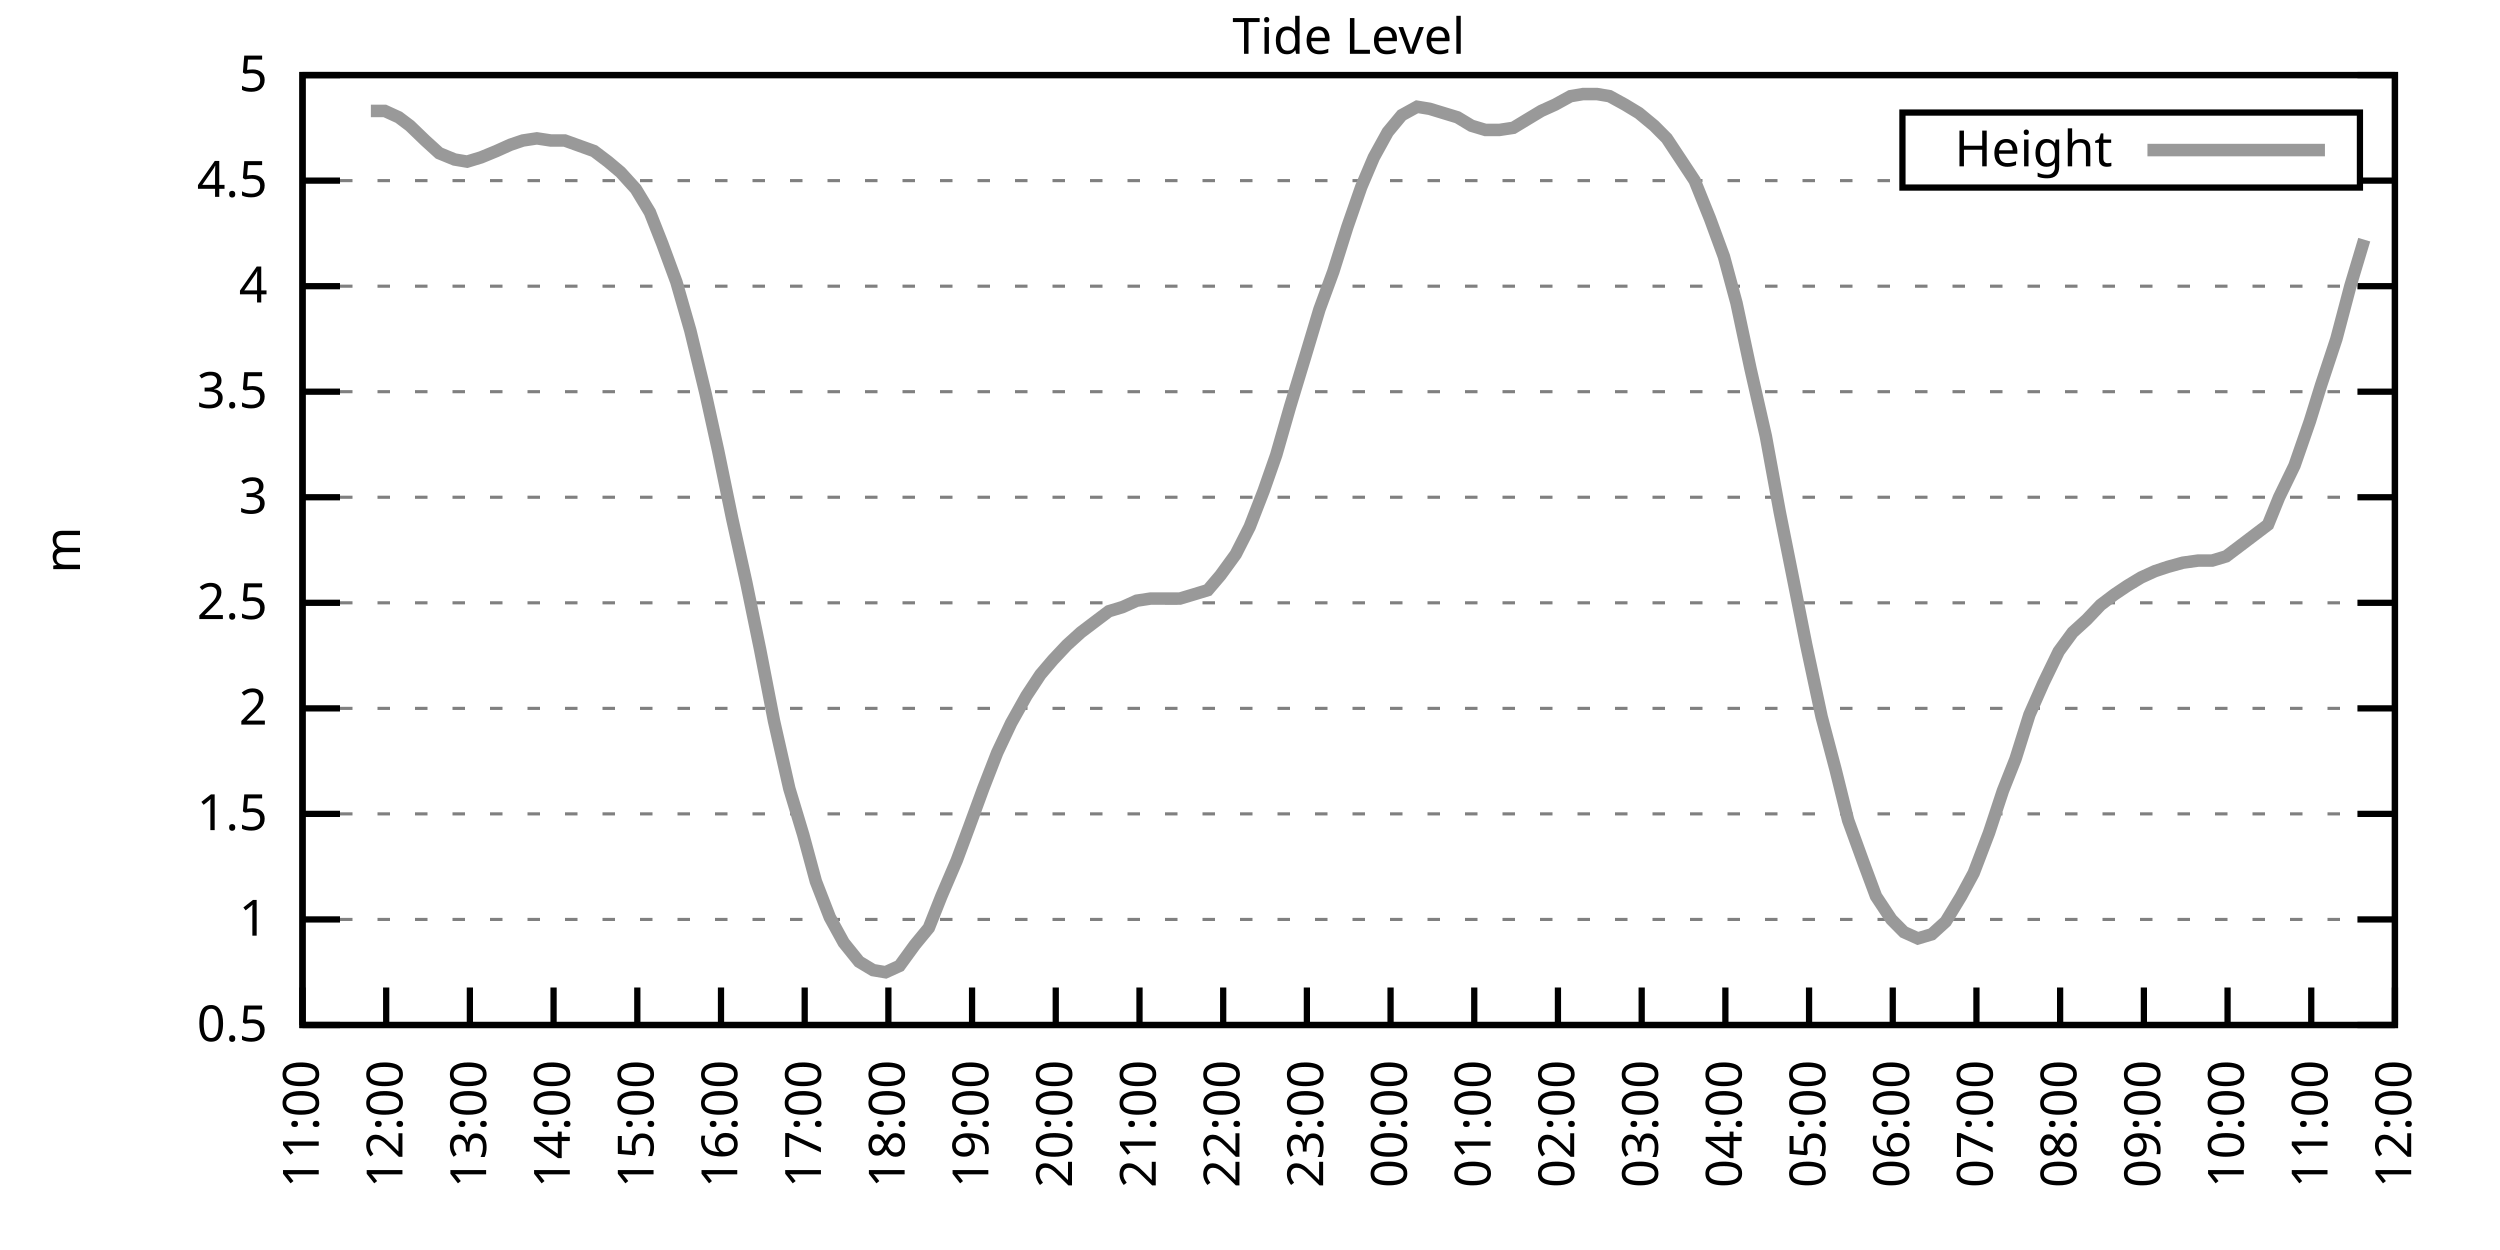
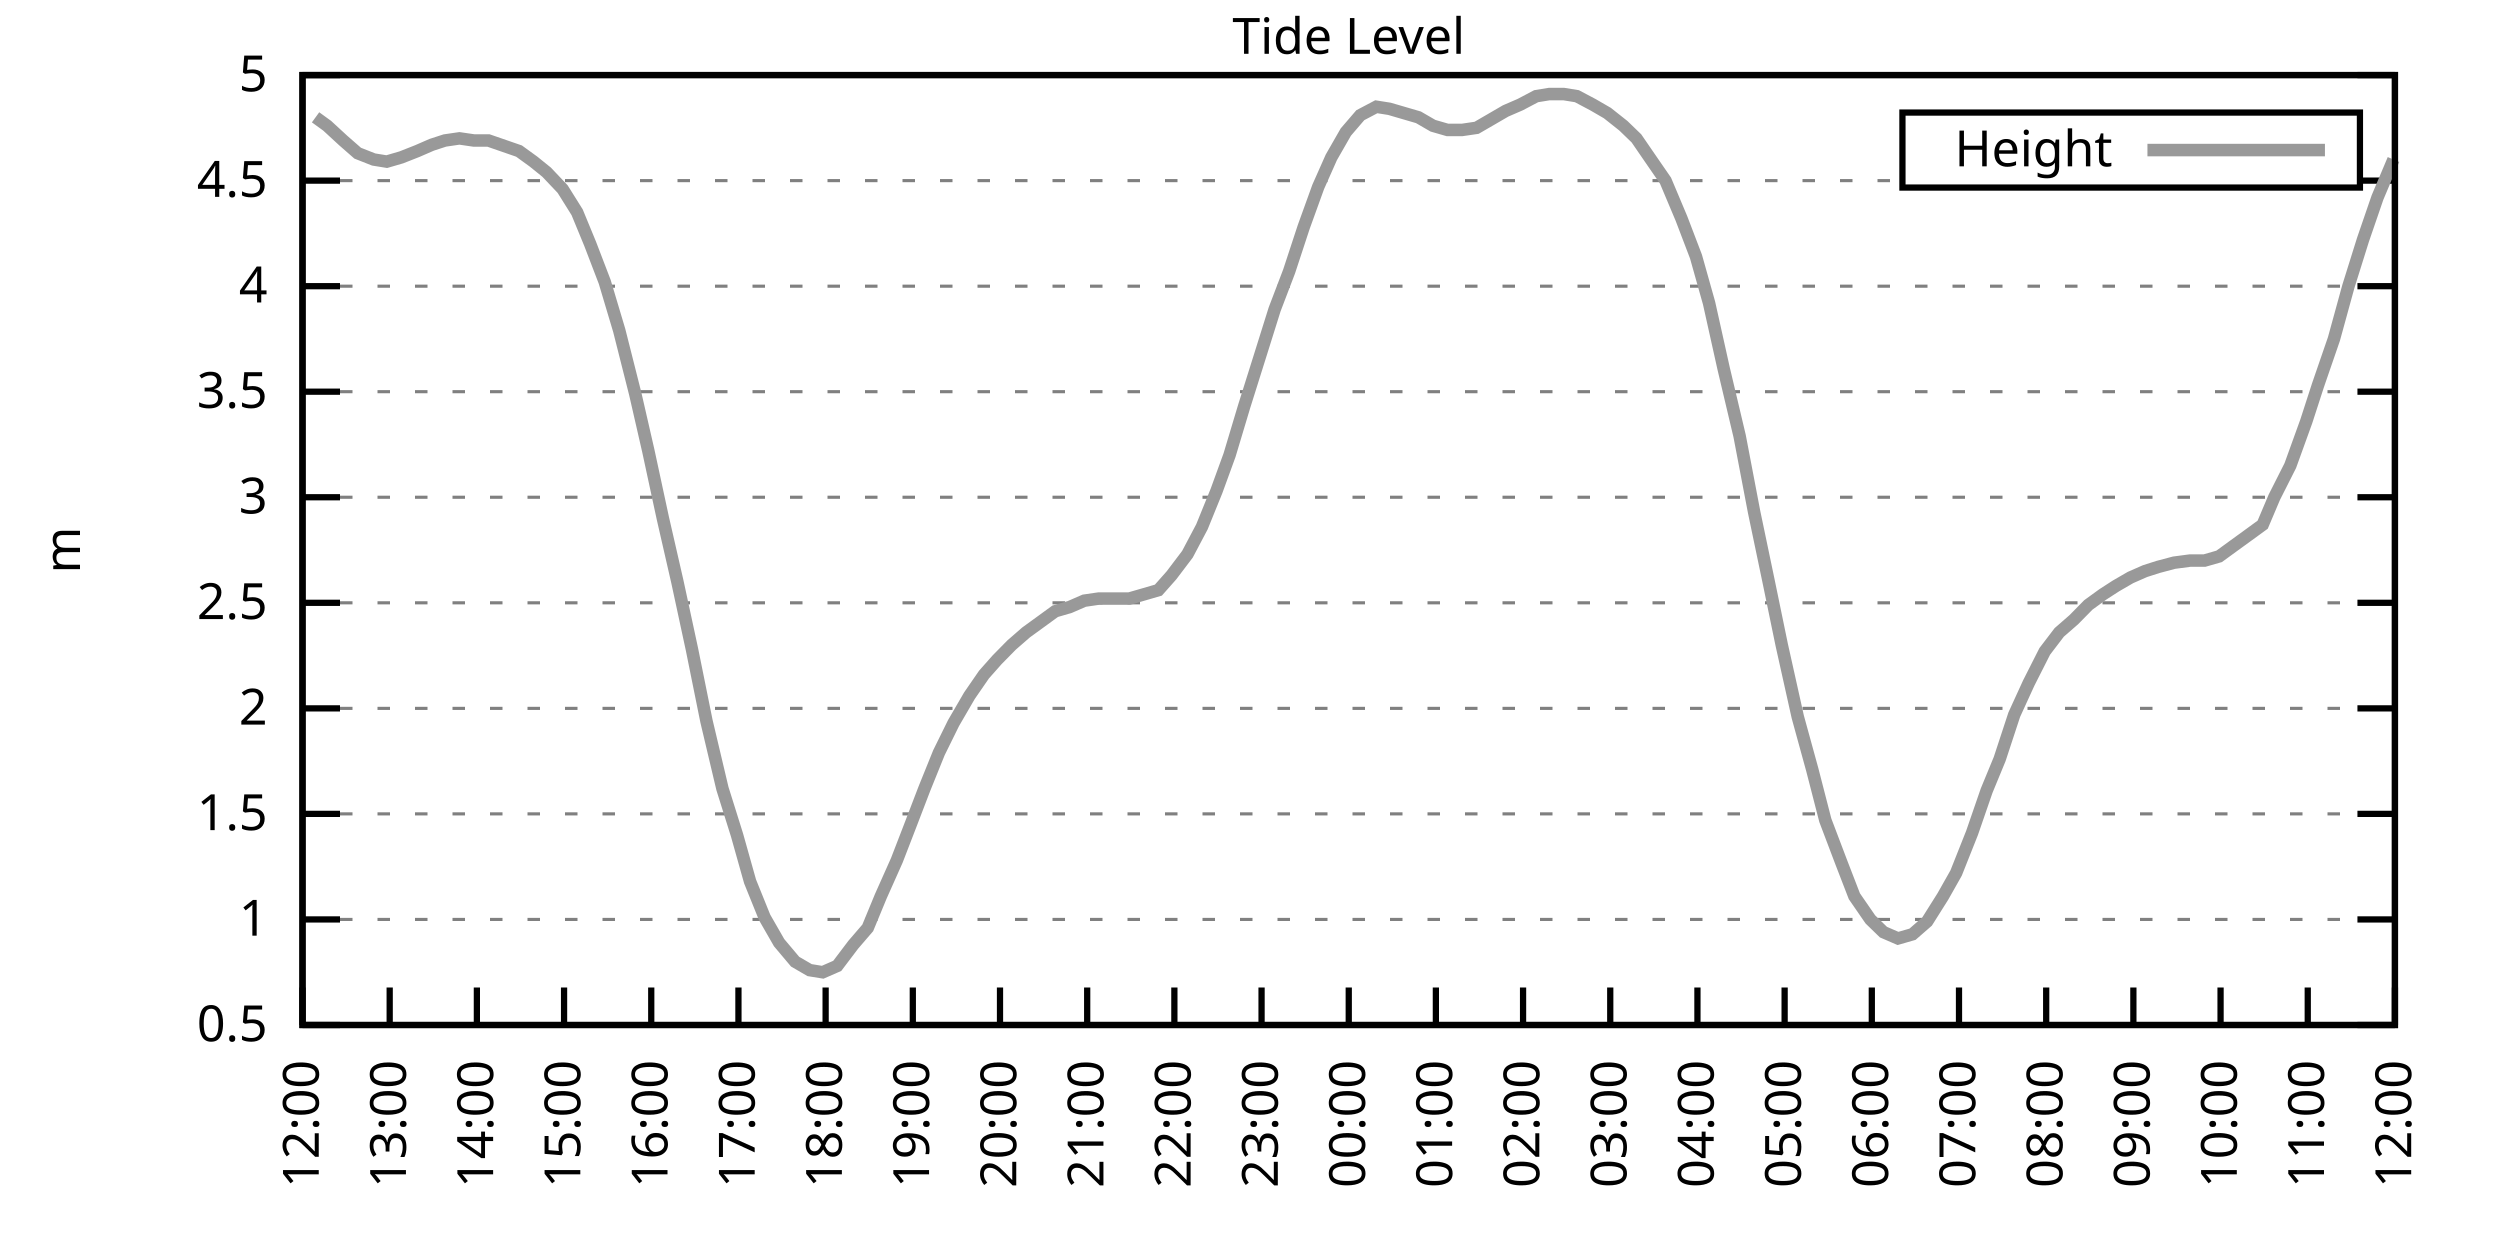
<svg xmlns="http://www.w3.org/2000/svg" xmlns:xlink="http://www.w3.org/1999/xlink" width="400" height="200" viewBox="0 0 400 200">
  <g id="gnuplot_canvas">
    <rect x="0" y="0" width="400" height="200" fill="none" />
    <defs>
      <circle id="gpDot" r="0.5" stroke-width="0.5" stroke="currentColor" />
      <path id="gpPt0" stroke-width="0.333" stroke="currentColor" d="M-1,0 h2 M0,-1 v2" />
      <path id="gpPt1" stroke-width="0.333" stroke="currentColor" d="M-1,-1 L1,1 M1,-1 L-1,1" />
      <path id="gpPt2" stroke-width="0.333" stroke="currentColor" d="M-1,0 L1,0 M0,-1 L0,1 M-1,-1 L1,1 M-1,1 L1,-1" />
      <rect id="gpPt3" stroke-width="0.333" stroke="currentColor" x="-1" y="-1" width="2" height="2" />
      <rect id="gpPt4" stroke-width="0.333" stroke="currentColor" fill="currentColor" x="-1" y="-1" width="2" height="2" />
      <circle id="gpPt5" stroke-width="0.333" stroke="currentColor" cx="0" cy="0" r="1" />
      <use xlink:href="#gpPt5" id="gpPt6" fill="currentColor" stroke="none" />
      <path id="gpPt7" stroke-width="0.333" stroke="currentColor" d="M0,-1.33 L-1.33,0.67 L1.33,0.67 z" />
      <use xlink:href="#gpPt7" id="gpPt8" fill="currentColor" stroke="none" />
      <use xlink:href="#gpPt7" id="gpPt9" stroke="currentColor" transform="rotate(180)" />
      <use xlink:href="#gpPt9" id="gpPt10" fill="currentColor" stroke="none" />
      <use xlink:href="#gpPt3" id="gpPt11" stroke="currentColor" transform="rotate(45)" />
      <use xlink:href="#gpPt11" id="gpPt12" fill="currentColor" stroke="none" />
      <path id="gpPt13" stroke-width="0.333" stroke="currentColor" d="M0,1.330 L1.265,0.411 L0.782,-1.067 L-0.782,-1.076 L-1.265,0.411 z" />
      <use xlink:href="#gpPt13" id="gpPt14" fill="currentColor" stroke="none" />
      <filter id="textbox" filterUnits="objectBoundingBox" x="0" y="0" height="1" width="1">
        <feFlood flood-color="white" flood-opacity="1" result="bgnd" />
        <feComposite in="SourceGraphic" in2="bgnd" operator="atop" />
      </filter>
      <filter id="greybox" filterUnits="objectBoundingBox" x="0" y="0" height="1" width="1">
        <feFlood flood-color="lightgrey" flood-opacity="1" result="grey" />
        <feComposite in="SourceGraphic" in2="grey" operator="atop" />
      </filter>
    </defs>
    <g fill="none" color="white" stroke="currentColor" stroke-width="1.00" stroke-linecap="butt" stroke-linejoin="miter">
</g>
    <g fill="none" color="black" stroke="currentColor" stroke-width="1.00" stroke-linecap="butt" stroke-linejoin="miter">
      <g stroke="none" shape-rendering="crispEdges">
        <polygon fill="rgb(255, 255, 255)" points="48.40,164.00 383.18,164.00 383.18,12.02 48.40,12.02 " />
      </g>
    </g>
    <g fill="none" color="black" stroke="currentColor" stroke-width="1.00" stroke-linecap="butt" stroke-linejoin="miter">
</g>
    <g fill="none" color="black" stroke="black" stroke-width="0.50" stroke-linecap="butt" stroke-linejoin="miter">
</g>
    <g fill="none" color="gray" stroke="currentColor" stroke-width="0.50" stroke-linecap="butt" stroke-linejoin="miter">
      <path stroke="gray" stroke-dasharray="2,4" class="gridline" d="M48.40,164.00 L383.19,164.00  " />
    </g>
    <g fill="none" color="gray" stroke="gray" stroke-width="1.00" stroke-linecap="butt" stroke-linejoin="miter">
</g>
    <g fill="none" color="black" stroke="currentColor" stroke-width="1.00" stroke-linecap="butt" stroke-linejoin="miter">
      <path stroke="black" d="M48.40,164.00 L54.40,164.00 M383.19,164.00 L377.19,164.00  " />
      <g transform="translate(42.80,166.60)" stroke="none" fill="black" font-family="Sans" font-size="8.00" text-anchor="end">
        <text>
          <tspan font-family="Sans"> 0.5</tspan>
        </text>
      </g>
    </g>
    <g fill="none" color="black" stroke="currentColor" stroke-width="1.00" stroke-linecap="butt" stroke-linejoin="miter">
</g>
    <g fill="none" color="black" stroke="black" stroke-width="0.50" stroke-linecap="butt" stroke-linejoin="miter">
</g>
    <g fill="none" color="gray" stroke="currentColor" stroke-width="0.50" stroke-linecap="butt" stroke-linejoin="miter">
      <path stroke="gray" stroke-dasharray="2,4" class="gridline" d="M48.40,147.11 L383.19,147.11  " />
    </g>
    <g fill="none" color="gray" stroke="gray" stroke-width="1.00" stroke-linecap="butt" stroke-linejoin="miter">
</g>
    <g fill="none" color="black" stroke="currentColor" stroke-width="1.00" stroke-linecap="butt" stroke-linejoin="miter">
      <path stroke="black" d="M48.40,147.11 L54.40,147.11 M383.19,147.11 L377.19,147.11  " />
      <g transform="translate(42.80,149.71)" stroke="none" fill="black" font-family="Sans" font-size="8.00" text-anchor="end">
        <text>
          <tspan font-family="Sans"> 1</tspan>
        </text>
      </g>
    </g>
    <g fill="none" color="black" stroke="currentColor" stroke-width="1.00" stroke-linecap="butt" stroke-linejoin="miter">
</g>
    <g fill="none" color="black" stroke="black" stroke-width="0.50" stroke-linecap="butt" stroke-linejoin="miter">
</g>
    <g fill="none" color="gray" stroke="currentColor" stroke-width="0.50" stroke-linecap="butt" stroke-linejoin="miter">
      <path stroke="gray" stroke-dasharray="2,4" class="gridline" d="M48.40,130.22 L383.19,130.22  " />
    </g>
    <g fill="none" color="gray" stroke="gray" stroke-width="1.00" stroke-linecap="butt" stroke-linejoin="miter">
</g>
    <g fill="none" color="black" stroke="currentColor" stroke-width="1.00" stroke-linecap="butt" stroke-linejoin="miter">
      <path stroke="black" d="M48.40,130.22 L54.40,130.22 M383.19,130.22 L377.19,130.22  " />
      <g transform="translate(42.80,132.82)" stroke="none" fill="black" font-family="Sans" font-size="8.00" text-anchor="end">
        <text>
          <tspan font-family="Sans"> 1.5</tspan>
        </text>
      </g>
    </g>
    <g fill="none" color="black" stroke="currentColor" stroke-width="1.00" stroke-linecap="butt" stroke-linejoin="miter">
</g>
    <g fill="none" color="black" stroke="black" stroke-width="0.50" stroke-linecap="butt" stroke-linejoin="miter">
</g>
    <g fill="none" color="gray" stroke="currentColor" stroke-width="0.50" stroke-linecap="butt" stroke-linejoin="miter">
      <path stroke="gray" stroke-dasharray="2,4" class="gridline" d="M48.40,113.34 L383.19,113.34  " />
    </g>
    <g fill="none" color="gray" stroke="gray" stroke-width="1.00" stroke-linecap="butt" stroke-linejoin="miter">
</g>
    <g fill="none" color="black" stroke="currentColor" stroke-width="1.00" stroke-linecap="butt" stroke-linejoin="miter">
      <path stroke="black" d="M48.40,113.34 L54.40,113.34 M383.19,113.34 L377.19,113.34  " />
      <g transform="translate(42.80,115.94)" stroke="none" fill="black" font-family="Sans" font-size="8.00" text-anchor="end">
        <text>
          <tspan font-family="Sans"> 2</tspan>
        </text>
      </g>
    </g>
    <g fill="none" color="black" stroke="currentColor" stroke-width="1.00" stroke-linecap="butt" stroke-linejoin="miter">
</g>
    <g fill="none" color="black" stroke="black" stroke-width="0.50" stroke-linecap="butt" stroke-linejoin="miter">
</g>
    <g fill="none" color="gray" stroke="currentColor" stroke-width="0.50" stroke-linecap="butt" stroke-linejoin="miter">
      <path stroke="gray" stroke-dasharray="2,4" class="gridline" d="M48.40,96.45 L383.19,96.45  " />
    </g>
    <g fill="none" color="gray" stroke="gray" stroke-width="1.00" stroke-linecap="butt" stroke-linejoin="miter">
</g>
    <g fill="none" color="black" stroke="currentColor" stroke-width="1.00" stroke-linecap="butt" stroke-linejoin="miter">
      <path stroke="black" d="M48.40,96.45 L54.40,96.45 M383.19,96.45 L377.19,96.45  " />
      <g transform="translate(42.80,99.05)" stroke="none" fill="black" font-family="Sans" font-size="8.00" text-anchor="end">
        <text>
          <tspan font-family="Sans"> 2.5</tspan>
        </text>
      </g>
    </g>
    <g fill="none" color="black" stroke="currentColor" stroke-width="1.00" stroke-linecap="butt" stroke-linejoin="miter">
</g>
    <g fill="none" color="black" stroke="black" stroke-width="0.50" stroke-linecap="butt" stroke-linejoin="miter">
</g>
    <g fill="none" color="gray" stroke="currentColor" stroke-width="0.50" stroke-linecap="butt" stroke-linejoin="miter">
      <path stroke="gray" stroke-dasharray="2,4" class="gridline" d="M48.40,79.56 L383.19,79.56  " />
    </g>
    <g fill="none" color="gray" stroke="gray" stroke-width="1.00" stroke-linecap="butt" stroke-linejoin="miter">
</g>
    <g fill="none" color="black" stroke="currentColor" stroke-width="1.00" stroke-linecap="butt" stroke-linejoin="miter">
      <path stroke="black" d="M48.40,79.56 L54.40,79.56 M383.19,79.56 L377.19,79.56  " />
      <g transform="translate(42.80,82.16)" stroke="none" fill="black" font-family="Sans" font-size="8.00" text-anchor="end">
        <text>
          <tspan font-family="Sans"> 3</tspan>
        </text>
      </g>
    </g>
    <g fill="none" color="black" stroke="currentColor" stroke-width="1.00" stroke-linecap="butt" stroke-linejoin="miter">
</g>
    <g fill="none" color="black" stroke="black" stroke-width="0.50" stroke-linecap="butt" stroke-linejoin="miter">
</g>
    <g fill="none" color="gray" stroke="currentColor" stroke-width="0.50" stroke-linecap="butt" stroke-linejoin="miter">
      <path stroke="gray" stroke-dasharray="2,4" class="gridline" d="M48.40,62.67 L383.19,62.67  " />
    </g>
    <g fill="none" color="gray" stroke="gray" stroke-width="1.00" stroke-linecap="butt" stroke-linejoin="miter">
</g>
    <g fill="none" color="black" stroke="currentColor" stroke-width="1.00" stroke-linecap="butt" stroke-linejoin="miter">
      <path stroke="black" d="M48.40,62.67 L54.40,62.67 M383.19,62.67 L377.19,62.67  " />
      <g transform="translate(42.80,65.27)" stroke="none" fill="black" font-family="Sans" font-size="8.00" text-anchor="end">
        <text>
          <tspan font-family="Sans"> 3.5</tspan>
        </text>
      </g>
    </g>
    <g fill="none" color="black" stroke="currentColor" stroke-width="1.00" stroke-linecap="butt" stroke-linejoin="miter">
</g>
    <g fill="none" color="black" stroke="black" stroke-width="0.50" stroke-linecap="butt" stroke-linejoin="miter">
</g>
    <g fill="none" color="gray" stroke="currentColor" stroke-width="0.50" stroke-linecap="butt" stroke-linejoin="miter">
      <path stroke="gray" stroke-dasharray="2,4" class="gridline" d="M48.40,45.79 L383.19,45.79  " />
    </g>
    <g fill="none" color="gray" stroke="gray" stroke-width="1.00" stroke-linecap="butt" stroke-linejoin="miter">
</g>
    <g fill="none" color="black" stroke="currentColor" stroke-width="1.00" stroke-linecap="butt" stroke-linejoin="miter">
      <path stroke="black" d="M48.40,45.79 L54.40,45.79 M383.19,45.79 L377.19,45.79  " />
      <g transform="translate(42.80,48.39)" stroke="none" fill="black" font-family="Sans" font-size="8.00" text-anchor="end">
        <text>
          <tspan font-family="Sans"> 4</tspan>
        </text>
      </g>
    </g>
    <g fill="none" color="black" stroke="currentColor" stroke-width="1.00" stroke-linecap="butt" stroke-linejoin="miter">
</g>
    <g fill="none" color="black" stroke="black" stroke-width="0.50" stroke-linecap="butt" stroke-linejoin="miter">
</g>
    <g fill="none" color="gray" stroke="currentColor" stroke-width="0.50" stroke-linecap="butt" stroke-linejoin="miter">
      <path stroke="gray" stroke-dasharray="2,4" class="gridline" d="M48.40,28.90 L304.39,28.90 M377.59,28.90 L383.19,28.90  " />
    </g>
    <g fill="none" color="gray" stroke="gray" stroke-width="1.00" stroke-linecap="butt" stroke-linejoin="miter">
</g>
    <g fill="none" color="black" stroke="currentColor" stroke-width="1.00" stroke-linecap="butt" stroke-linejoin="miter">
      <path stroke="black" d="M48.40,28.90 L54.40,28.90 M383.19,28.90 L377.19,28.90  " />
      <g transform="translate(42.80,31.50)" stroke="none" fill="black" font-family="Sans" font-size="8.00" text-anchor="end">
        <text>
          <tspan font-family="Sans"> 4.5</tspan>
        </text>
      </g>
    </g>
    <g fill="none" color="black" stroke="currentColor" stroke-width="1.00" stroke-linecap="butt" stroke-linejoin="miter">
</g>
    <g fill="none" color="black" stroke="black" stroke-width="0.50" stroke-linecap="butt" stroke-linejoin="miter">
</g>
    <g fill="none" color="gray" stroke="currentColor" stroke-width="0.50" stroke-linecap="butt" stroke-linejoin="miter">
      <path stroke="gray" stroke-dasharray="2,4" class="gridline" d="M48.40,12.01 L383.19,12.01  " />
    </g>
    <g fill="none" color="gray" stroke="gray" stroke-width="1.00" stroke-linecap="butt" stroke-linejoin="miter">
</g>
    <g fill="none" color="black" stroke="currentColor" stroke-width="1.00" stroke-linecap="butt" stroke-linejoin="miter">
      <path stroke="black" d="M48.40,12.01 L54.40,12.01 M383.19,12.01 L377.19,12.01  " />
      <g transform="translate(42.80,14.61)" stroke="none" fill="black" font-family="Sans" font-size="8.00" text-anchor="end">
        <text>
          <tspan font-family="Sans"> 5</tspan>
        </text>
      </g>
    </g>
    <g fill="none" color="black" stroke="currentColor" stroke-width="1.00" stroke-linecap="butt" stroke-linejoin="miter">
      <path stroke="black" d="M48.40,164.00 L48.40,158.00  " />
      <g transform="translate(51.00,169.60) rotate(270.00)" stroke="none" fill="black" font-family="Sans" font-size="8.00" text-anchor="end">
        <text>
-           <tspan font-family="Sans">11:00</tspan>
-         </text>
-       </g>
-     </g>
-     <g fill="none" color="black" stroke="currentColor" stroke-width="1.00" stroke-linecap="butt" stroke-linejoin="miter">
-       <path stroke="black" d="M61.79,164.00 L61.79,158.00  " />
-       <g transform="translate(64.39,169.60) rotate(270.00)" stroke="none" fill="black" font-family="Sans" font-size="8.00" text-anchor="end">
-         <text>
          <tspan font-family="Sans">12:00</tspan>
        </text>
      </g>
    </g>
    <g fill="none" color="black" stroke="currentColor" stroke-width="1.00" stroke-linecap="butt" stroke-linejoin="miter">
-       <path stroke="black" d="M75.18,164.00 L75.18,158.00  " />
-       <g transform="translate(77.78,169.60) rotate(270.00)" stroke="none" fill="black" font-family="Sans" font-size="8.00" text-anchor="end">
+       <path stroke="black" d="M62.35,164.00 L62.35,158.00  " />
+       <g transform="translate(64.95,169.60) rotate(270.00)" stroke="none" fill="black" font-family="Sans" font-size="8.00" text-anchor="end">
        <text>
          <tspan font-family="Sans">13:00</tspan>
        </text>
      </g>
    </g>
    <g fill="none" color="black" stroke="currentColor" stroke-width="1.00" stroke-linecap="butt" stroke-linejoin="miter">
-       <path stroke="black" d="M88.57,164.00 L88.57,158.00  " />
-       <g transform="translate(91.17,169.60) rotate(270.00)" stroke="none" fill="black" font-family="Sans" font-size="8.00" text-anchor="end">
+       <path stroke="black" d="M76.30,164.00 L76.30,158.00  " />
+       <g transform="translate(78.90,169.60) rotate(270.00)" stroke="none" fill="black" font-family="Sans" font-size="8.00" text-anchor="end">
        <text>
          <tspan font-family="Sans">14:00</tspan>
        </text>
      </g>
    </g>
    <g fill="none" color="black" stroke="currentColor" stroke-width="1.00" stroke-linecap="butt" stroke-linejoin="miter">
-       <path stroke="black" d="M101.97,164.00 L101.97,158.00  " />
-       <g transform="translate(104.57,169.60) rotate(270.00)" stroke="none" fill="black" font-family="Sans" font-size="8.00" text-anchor="end">
+       <path stroke="black" d="M90.25,164.00 L90.25,158.00  " />
+       <g transform="translate(92.85,169.60) rotate(270.00)" stroke="none" fill="black" font-family="Sans" font-size="8.00" text-anchor="end">
        <text>
          <tspan font-family="Sans">15:00</tspan>
        </text>
      </g>
    </g>
    <g fill="none" color="black" stroke="currentColor" stroke-width="1.00" stroke-linecap="butt" stroke-linejoin="miter">
-       <path stroke="black" d="M115.36,164.00 L115.36,158.00  " />
-       <g transform="translate(117.96,169.60) rotate(270.00)" stroke="none" fill="black" font-family="Sans" font-size="8.00" text-anchor="end">
+       <path stroke="black" d="M104.20,164.00 L104.20,158.00  " />
+       <g transform="translate(106.80,169.60) rotate(270.00)" stroke="none" fill="black" font-family="Sans" font-size="8.00" text-anchor="end">
        <text>
          <tspan font-family="Sans">16:00</tspan>
        </text>
      </g>
    </g>
    <g fill="none" color="black" stroke="currentColor" stroke-width="1.00" stroke-linecap="butt" stroke-linejoin="miter">
-       <path stroke="black" d="M128.75,164.00 L128.75,158.00  " />
-       <g transform="translate(131.35,169.60) rotate(270.00)" stroke="none" fill="black" font-family="Sans" font-size="8.00" text-anchor="end">
+       <path stroke="black" d="M118.15,164.00 L118.15,158.00  " />
+       <g transform="translate(120.75,169.60) rotate(270.00)" stroke="none" fill="black" font-family="Sans" font-size="8.00" text-anchor="end">
        <text>
          <tspan font-family="Sans">17:00</tspan>
        </text>
      </g>
    </g>
    <g fill="none" color="black" stroke="currentColor" stroke-width="1.00" stroke-linecap="butt" stroke-linejoin="miter">
-       <path stroke="black" d="M142.14,164.00 L142.14,158.00  " />
-       <g transform="translate(144.74,169.60) rotate(270.00)" stroke="none" fill="black" font-family="Sans" font-size="8.00" text-anchor="end">
+       <path stroke="black" d="M132.10,164.00 L132.10,158.00  " />
+       <g transform="translate(134.70,169.60) rotate(270.00)" stroke="none" fill="black" font-family="Sans" font-size="8.00" text-anchor="end">
        <text>
          <tspan font-family="Sans">18:00</tspan>
        </text>
      </g>
    </g>
    <g fill="none" color="black" stroke="currentColor" stroke-width="1.00" stroke-linecap="butt" stroke-linejoin="miter">
-       <path stroke="black" d="M155.53,164.00 L155.53,158.00  " />
-       <g transform="translate(158.13,169.60) rotate(270.00)" stroke="none" fill="black" font-family="Sans" font-size="8.00" text-anchor="end">
+       <path stroke="black" d="M146.05,164.00 L146.05,158.00  " />
+       <g transform="translate(148.65,169.60) rotate(270.00)" stroke="none" fill="black" font-family="Sans" font-size="8.00" text-anchor="end">
        <text>
          <tspan font-family="Sans">19:00</tspan>
        </text>
      </g>
    </g>
    <g fill="none" color="black" stroke="currentColor" stroke-width="1.00" stroke-linecap="butt" stroke-linejoin="miter">
-       <path stroke="black" d="M168.92,164.00 L168.92,158.00  " />
-       <g transform="translate(171.52,169.60) rotate(270.00)" stroke="none" fill="black" font-family="Sans" font-size="8.00" text-anchor="end">
+       <path stroke="black" d="M160.00,164.00 L160.00,158.00  " />
+       <g transform="translate(162.60,169.60) rotate(270.00)" stroke="none" fill="black" font-family="Sans" font-size="8.00" text-anchor="end">
        <text>
          <tspan font-family="Sans">20:00</tspan>
        </text>
      </g>
    </g>
    <g fill="none" color="black" stroke="currentColor" stroke-width="1.00" stroke-linecap="butt" stroke-linejoin="miter">
-       <path stroke="black" d="M182.32,164.00 L182.32,158.00  " />
-       <g transform="translate(184.92,169.60) rotate(270.00)" stroke="none" fill="black" font-family="Sans" font-size="8.00" text-anchor="end">
+       <path stroke="black" d="M173.95,164.00 L173.95,158.00  " />
+       <g transform="translate(176.55,169.60) rotate(270.00)" stroke="none" fill="black" font-family="Sans" font-size="8.00" text-anchor="end">
        <text>
          <tspan font-family="Sans">21:00</tspan>
        </text>
      </g>
    </g>
    <g fill="none" color="black" stroke="currentColor" stroke-width="1.00" stroke-linecap="butt" stroke-linejoin="miter">
-       <path stroke="black" d="M195.71,164.00 L195.71,158.00  " />
-       <g transform="translate(198.31,169.60) rotate(270.00)" stroke="none" fill="black" font-family="Sans" font-size="8.00" text-anchor="end">
+       <path stroke="black" d="M187.90,164.00 L187.90,158.00  " />
+       <g transform="translate(190.50,169.60) rotate(270.00)" stroke="none" fill="black" font-family="Sans" font-size="8.00" text-anchor="end">
        <text>
          <tspan font-family="Sans">22:00</tspan>
        </text>
      </g>
    </g>
    <g fill="none" color="black" stroke="currentColor" stroke-width="1.00" stroke-linecap="butt" stroke-linejoin="miter">
-       <path stroke="black" d="M209.10,164.00 L209.10,158.00  " />
-       <g transform="translate(211.70,169.60) rotate(270.00)" stroke="none" fill="black" font-family="Sans" font-size="8.00" text-anchor="end">
+       <path stroke="black" d="M201.85,164.00 L201.85,158.00  " />
+       <g transform="translate(204.45,169.60) rotate(270.00)" stroke="none" fill="black" font-family="Sans" font-size="8.00" text-anchor="end">
        <text>
          <tspan font-family="Sans">23:00</tspan>
        </text>
      </g>
    </g>
    <g fill="none" color="black" stroke="currentColor" stroke-width="1.00" stroke-linecap="butt" stroke-linejoin="miter">
-       <path stroke="black" d="M222.49,164.00 L222.49,158.00  " />
-       <g transform="translate(225.09,169.60) rotate(270.00)" stroke="none" fill="black" font-family="Sans" font-size="8.00" text-anchor="end">
+       <path stroke="black" d="M215.80,164.00 L215.80,158.00  " />
+       <g transform="translate(218.40,169.60) rotate(270.00)" stroke="none" fill="black" font-family="Sans" font-size="8.00" text-anchor="end">
        <text>
          <tspan font-family="Sans">00:00</tspan>
        </text>
      </g>
    </g>
    <g fill="none" color="black" stroke="currentColor" stroke-width="1.00" stroke-linecap="butt" stroke-linejoin="miter">
-       <path stroke="black" d="M235.88,164.00 L235.88,158.00  " />
-       <g transform="translate(238.48,169.60) rotate(270.00)" stroke="none" fill="black" font-family="Sans" font-size="8.00" text-anchor="end">
+       <path stroke="black" d="M229.74,164.00 L229.74,158.00  " />
+       <g transform="translate(232.34,169.60) rotate(270.00)" stroke="none" fill="black" font-family="Sans" font-size="8.00" text-anchor="end">
        <text>
          <tspan font-family="Sans">01:00</tspan>
        </text>
      </g>
    </g>
    <g fill="none" color="black" stroke="currentColor" stroke-width="1.00" stroke-linecap="butt" stroke-linejoin="miter">
-       <path stroke="black" d="M249.27,164.00 L249.27,158.00  " />
-       <g transform="translate(251.87,169.60) rotate(270.00)" stroke="none" fill="black" font-family="Sans" font-size="8.00" text-anchor="end">
+       <path stroke="black" d="M243.69,164.00 L243.69,158.00  " />
+       <g transform="translate(246.29,169.60) rotate(270.00)" stroke="none" fill="black" font-family="Sans" font-size="8.00" text-anchor="end">
        <text>
          <tspan font-family="Sans">02:00</tspan>
        </text>
      </g>
    </g>
    <g fill="none" color="black" stroke="currentColor" stroke-width="1.00" stroke-linecap="butt" stroke-linejoin="miter">
-       <path stroke="black" d="M262.67,164.00 L262.67,158.00  " />
-       <g transform="translate(265.27,169.60) rotate(270.00)" stroke="none" fill="black" font-family="Sans" font-size="8.00" text-anchor="end">
+       <path stroke="black" d="M257.64,164.00 L257.64,158.00  " />
+       <g transform="translate(260.24,169.60) rotate(270.00)" stroke="none" fill="black" font-family="Sans" font-size="8.00" text-anchor="end">
        <text>
          <tspan font-family="Sans">03:00</tspan>
        </text>
      </g>
    </g>
    <g fill="none" color="black" stroke="currentColor" stroke-width="1.00" stroke-linecap="butt" stroke-linejoin="miter">
-       <path stroke="black" d="M276.06,164.00 L276.06,158.00  " />
-       <g transform="translate(278.66,169.60) rotate(270.00)" stroke="none" fill="black" font-family="Sans" font-size="8.00" text-anchor="end">
+       <path stroke="black" d="M271.59,164.00 L271.59,158.00  " />
+       <g transform="translate(274.19,169.60) rotate(270.00)" stroke="none" fill="black" font-family="Sans" font-size="8.00" text-anchor="end">
        <text>
          <tspan font-family="Sans">04:00</tspan>
        </text>
      </g>
    </g>
    <g fill="none" color="black" stroke="currentColor" stroke-width="1.00" stroke-linecap="butt" stroke-linejoin="miter">
-       <path stroke="black" d="M289.45,164.00 L289.45,158.00  " />
-       <g transform="translate(292.05,169.60) rotate(270.00)" stroke="none" fill="black" font-family="Sans" font-size="8.00" text-anchor="end">
+       <path stroke="black" d="M285.54,164.00 L285.54,158.00  " />
+       <g transform="translate(288.14,169.60) rotate(270.00)" stroke="none" fill="black" font-family="Sans" font-size="8.00" text-anchor="end">
        <text>
          <tspan font-family="Sans">05:00</tspan>
        </text>
      </g>
    </g>
    <g fill="none" color="black" stroke="currentColor" stroke-width="1.00" stroke-linecap="butt" stroke-linejoin="miter">
-       <path stroke="black" d="M302.84,164.00 L302.84,158.00  " />
-       <g transform="translate(305.44,169.60) rotate(270.00)" stroke="none" fill="black" font-family="Sans" font-size="8.00" text-anchor="end">
+       <path stroke="black" d="M299.49,164.00 L299.49,158.00  " />
+       <g transform="translate(302.09,169.60) rotate(270.00)" stroke="none" fill="black" font-family="Sans" font-size="8.00" text-anchor="end">
        <text>
          <tspan font-family="Sans">06:00</tspan>
        </text>
      </g>
    </g>
    <g fill="none" color="black" stroke="currentColor" stroke-width="1.00" stroke-linecap="butt" stroke-linejoin="miter">
-       <path stroke="black" d="M316.23,164.00 L316.23,158.00  " />
-       <g transform="translate(318.83,169.60) rotate(270.00)" stroke="none" fill="black" font-family="Sans" font-size="8.00" text-anchor="end">
+       <path stroke="black" d="M313.44,164.00 L313.44,158.00  " />
+       <g transform="translate(316.04,169.60) rotate(270.00)" stroke="none" fill="black" font-family="Sans" font-size="8.00" text-anchor="end">
        <text>
          <tspan font-family="Sans">07:00</tspan>
        </text>
      </g>
    </g>
    <g fill="none" color="black" stroke="currentColor" stroke-width="1.00" stroke-linecap="butt" stroke-linejoin="miter">
-       <path stroke="black" d="M329.62,164.00 L329.62,158.00  " />
-       <g transform="translate(332.22,169.60) rotate(270.00)" stroke="none" fill="black" font-family="Sans" font-size="8.00" text-anchor="end">
+       <path stroke="black" d="M327.39,164.00 L327.39,158.00  " />
+       <g transform="translate(329.99,169.60) rotate(270.00)" stroke="none" fill="black" font-family="Sans" font-size="8.00" text-anchor="end">
        <text>
          <tspan font-family="Sans">08:00</tspan>
        </text>
      </g>
    </g>
    <g fill="none" color="black" stroke="currentColor" stroke-width="1.00" stroke-linecap="butt" stroke-linejoin="miter">
-       <path stroke="black" d="M343.02,164.00 L343.02,158.00  " />
-       <g transform="translate(345.62,169.60) rotate(270.00)" stroke="none" fill="black" font-family="Sans" font-size="8.00" text-anchor="end">
+       <path stroke="black" d="M341.34,164.00 L341.34,158.00  " />
+       <g transform="translate(343.94,169.60) rotate(270.00)" stroke="none" fill="black" font-family="Sans" font-size="8.00" text-anchor="end">
        <text>
          <tspan font-family="Sans">09:00</tspan>
        </text>
      </g>
    </g>
    <g fill="none" color="black" stroke="currentColor" stroke-width="1.00" stroke-linecap="butt" stroke-linejoin="miter">
-       <path stroke="black" d="M356.41,164.00 L356.41,158.00  " />
-       <g transform="translate(359.01,169.60) rotate(270.00)" stroke="none" fill="black" font-family="Sans" font-size="8.00" text-anchor="end">
+       <path stroke="black" d="M355.29,164.00 L355.29,158.00  " />
+       <g transform="translate(357.89,169.60) rotate(270.00)" stroke="none" fill="black" font-family="Sans" font-size="8.00" text-anchor="end">
        <text>
          <tspan font-family="Sans">10:00</tspan>
        </text>
      </g>
    </g>
    <g fill="none" color="black" stroke="currentColor" stroke-width="1.00" stroke-linecap="butt" stroke-linejoin="miter">
-       <path stroke="black" d="M369.80,164.00 L369.80,158.00  " />
-       <g transform="translate(372.40,169.60) rotate(270.00)" stroke="none" fill="black" font-family="Sans" font-size="8.00" text-anchor="end">
+       <path stroke="black" d="M369.24,164.00 L369.24,158.00  " />
+       <g transform="translate(371.84,169.60) rotate(270.00)" stroke="none" fill="black" font-family="Sans" font-size="8.00" text-anchor="end">
        <text>
          <tspan font-family="Sans">11:00</tspan>
        </text>
      </g>
    </g>
    <g fill="none" color="black" stroke="currentColor" stroke-width="1.00" stroke-linecap="butt" stroke-linejoin="miter">
      <path stroke="black" d="M383.19,164.00 L383.19,158.00  " />
      <g transform="translate(385.79,169.60) rotate(270.00)" stroke="none" fill="black" font-family="Sans" font-size="8.00" text-anchor="end">
        <text>
          <tspan font-family="Sans">12:00</tspan>
        </text>
      </g>
    </g>
    <g fill="none" color="black" stroke="currentColor" stroke-width="1.00" stroke-linecap="butt" stroke-linejoin="miter">
</g>
    <g fill="none" color="black" stroke="currentColor" stroke-width="1.00" stroke-linecap="butt" stroke-linejoin="miter">
      <path stroke="black" d="M48.40,12.01 L48.40,164.00 L383.19,164.00 L383.19,12.01 L48.40,12.01 Z  " />
    </g>
    <g fill="none" color="black" stroke="currentColor" stroke-width="1.00" stroke-linecap="butt" stroke-linejoin="miter">
</g>
    <g fill="none" color="black" stroke="currentColor" stroke-width="1.00" stroke-linecap="butt" stroke-linejoin="miter">
      <path stroke="black" d="M304.39,30.01 L304.39,18.01 L377.59,18.01 L377.59,30.01 L304.39,30.01 Z  " />
    </g>
    <g id="Tide_level_plot_1">
      <g fill="none" color="white" stroke="black" stroke-width="2.00" stroke-linecap="butt" stroke-linejoin="miter">
</g>
      <g fill="none" color="black" stroke="currentColor" stroke-width="2.00" stroke-linecap="butt" stroke-linejoin="miter">
        <g transform="translate(337.99,26.61)" stroke="none" fill="black" font-family="Sans" font-size="8.00" text-anchor="end">
          <text>
            <tspan font-family="Sans">Height</tspan>
          </text>
        </g>
      </g>
      <g fill="none" color="black" stroke="currentColor" stroke-width="2.00" stroke-linecap="butt" stroke-linejoin="miter">
-         <path stroke="rgb(153, 153, 153)" d="M343.59,24.01 L371.99,24.01 M59.34,17.75 L61.57,17.75 L63.80,18.77 L65.59,20.12 L68.04,22.48 L70.27,24.51   L72.73,25.52 L74.74,25.86 L76.97,25.18 L79.42,24.17 L81.66,23.16 L83.66,22.48 L85.90,22.14 L88.13,22.48   L90.36,22.48 L95.05,24.17 L97.28,25.86 L99.29,27.55 L101.74,30.25 L103.98,33.96 L105.98,39.03 L108.22,45.11   L110.45,52.88 L112.90,63.01 L114.91,72.13 L117.14,82.94 L119.38,93.07 L121.61,103.88 L123.84,115.36 L126.29,126.17   L128.53,133.60 L130.54,141.03 L132.77,146.77 L135.00,150.83 L137.45,153.87 L139.69,155.22 L141.69,155.56 L143.93,154.54   L146.38,151.17 L148.61,148.46 L150.62,143.40 L153.08,137.66 L155.09,132.25 L157.32,126.17 L159.55,120.43 L161.78,115.70   L164.24,111.31 L166.47,107.93 L168.48,105.57 L170.71,103.20 L172.94,101.18 L175.17,99.49 L177.41,97.80 L179.64,97.12   L181.87,96.11 L184.10,95.77 L186.56,95.77 L188.79,95.77 L191.02,95.10 L193.25,94.42 L195.26,92.06 L197.72,88.68   L199.95,84.29 L202.18,78.55 L204.19,72.81 L206.42,65.04 L208.88,56.93 L211.11,49.50 L213.34,43.42 L215.57,36.33   L217.80,29.91 L219.81,25.18 L222.04,21.13 L224.28,18.43 L226.73,17.08 L228.74,17.41 L230.97,18.09 L233.20,18.77   L235.44,20.12 L237.67,20.79 L239.90,20.79 L242.13,20.45 L244.36,19.10 L246.60,17.75 L248.83,16.74 L251.28,15.39   L253.29,15.05 L255.52,15.05 L257.53,15.39 L259.99,16.74 L262.22,18.09 L264.67,20.12 L266.68,22.14 L268.92,25.52   L271.15,28.90 L273.60,34.98 L275.83,41.06 L277.84,48.49 L280.07,58.96 L282.53,69.77 L284.76,81.93 L286.99,93.07   L289.00,103.20 L291.46,114.69 L293.69,123.13 L295.70,131.24 L298.15,137.99 L300.16,143.40 L302.62,147.11 L304.63,149.14   L306.86,150.15 L309.09,149.48 L311.32,147.45 L313.78,143.40 L315.79,139.68 L318.24,133.26 L320.47,126.51 L322.48,121.44   L324.71,114.35 L326.95,109.28 L329.40,104.22 L331.63,101.18 L333.86,99.15 L336.10,96.79 L338.33,95.10 L340.34,93.75   L342.57,92.40 L344.80,91.38 L346.81,90.71 L349.26,90.03 L351.72,89.69 L353.95,89.69 L356.18,89.02 L358.42,87.33   L360.65,85.64 L362.88,83.95 L364.66,79.56 L367.12,74.49 L369.58,67.40 L371.36,61.66 L373.82,54.23 L376.05,45.79   L378.28,38.35  " />
+         <path stroke="rgb(153, 153, 153)" d="M343.59,24.01 L371.99,24.01 M50.49,18.77 L52.35,20.12 L54.91,22.48 L57.23,24.51 L59.79,25.52 L61.88,25.86   L64.21,25.18 L66.77,24.17 L69.09,23.16 L71.18,22.48 L73.51,22.14 L75.83,22.48 L78.16,22.48 L83.04,24.17   L85.37,25.86 L87.46,27.55 L90.02,30.25 L92.34,33.96 L94.43,39.03 L96.76,45.11 L99.08,52.88 L101.64,63.01   L103.73,72.13 L106.06,82.94 L108.38,93.07 L110.71,103.88 L113.03,115.36 L115.59,126.17 L117.92,133.60 L120.01,141.03   L122.33,146.77 L124.66,150.83 L127.22,153.87 L129.54,155.22 L131.63,155.56 L133.96,154.54 L136.51,151.17 L138.84,148.46   L140.93,143.40 L143.49,137.66 L145.58,132.25 L147.91,126.17 L150.23,120.43 L152.56,115.70 L155.11,111.31 L157.44,107.93   L159.53,105.57 L161.86,103.20 L164.18,101.18 L166.51,99.49 L168.83,97.80 L171.16,97.12 L173.48,96.11 L175.81,95.77   L178.36,95.77 L180.69,95.77 L183.01,95.10 L185.34,94.42 L187.43,92.06 L189.99,88.68 L192.31,84.29 L194.64,78.55   L196.73,72.81 L199.06,65.04 L201.61,56.93 L203.94,49.50 L206.26,43.42 L208.59,36.33 L210.91,29.91 L213.01,25.18   L215.33,21.13 L217.65,18.43 L220.21,17.08 L222.30,17.41 L224.63,18.09 L226.95,18.77 L229.28,20.12 L231.60,20.79   L233.93,20.79 L236.25,20.45 L238.58,19.10 L240.90,17.75 L243.23,16.74 L245.79,15.39 L247.88,15.05 L250.20,15.05   L252.30,15.39 L254.85,16.74 L257.18,18.09 L259.74,20.12 L261.83,22.14 L264.15,25.52 L266.48,28.90 L269.04,34.98   L271.36,41.06 L273.45,48.49 L275.78,58.96 L278.34,69.77 L280.66,81.93 L282.99,93.07 L285.08,103.20 L287.64,114.69   L289.96,123.13 L292.05,131.24 L294.61,137.99 L296.70,143.40 L299.26,147.11 L301.35,149.14 L303.68,150.15 L306.00,149.48   L308.33,147.45 L310.88,143.40 L312.98,139.68 L315.53,133.26 L317.86,126.51 L319.95,121.44 L322.28,114.35 L324.60,109.28   L327.16,104.22 L329.48,101.18 L331.81,99.15 L334.13,96.79 L336.46,95.10 L338.55,93.75 L340.88,92.40 L343.20,91.38   L345.29,90.71 L347.85,90.03 L350.41,89.69 L352.73,89.69 L355.06,89.02 L357.38,87.33 L359.71,85.64 L362.03,83.95   L363.89,79.56 L366.45,74.49 L369.01,67.40 L370.87,61.66 L373.43,54.23 L375.75,45.79 L378.08,38.35 L380.40,31.60   L382.96,25.52  " />
      </g>
    </g>
    <g fill="none" color="black" stroke="currentColor" stroke-width="2.00" stroke-linecap="butt" stroke-linejoin="miter">
</g>
    <g fill="none" color="black" stroke="black" stroke-width="1.00" stroke-linecap="butt" stroke-linejoin="miter">
</g>
    <g fill="none" color="black" stroke="currentColor" stroke-width="1.00" stroke-linecap="butt" stroke-linejoin="miter">
      <path stroke="black" d="M48.40,12.01 L48.40,164.00 L383.19,164.00 L383.19,12.01 L48.40,12.01 Z  " />
      <g transform="translate(12.80,88.01) rotate(270.00)" stroke="none" fill="black" font-family="Sans" font-size="8.00" text-anchor="middle">
        <text>
          <tspan font-family="Sans">m</tspan>
        </text>
      </g>
    </g>
    <g fill="none" color="black" stroke="currentColor" stroke-width="1.00" stroke-linecap="butt" stroke-linejoin="miter">
</g>
    <g fill="none" color="black" stroke="currentColor" stroke-width="1.00" stroke-linecap="butt" stroke-linejoin="miter">
      <g transform="translate(215.79,8.61)" stroke="none" fill="black" font-family="Sans" font-size="8.00" text-anchor="middle">
        <text>
          <tspan font-family="Sans">Tide Level</tspan>
        </text>
      </g>
    </g>
    <g fill="none" color="black" stroke="currentColor" stroke-width="1.00" stroke-linecap="butt" stroke-linejoin="miter">
</g>
  </g>
</svg>
